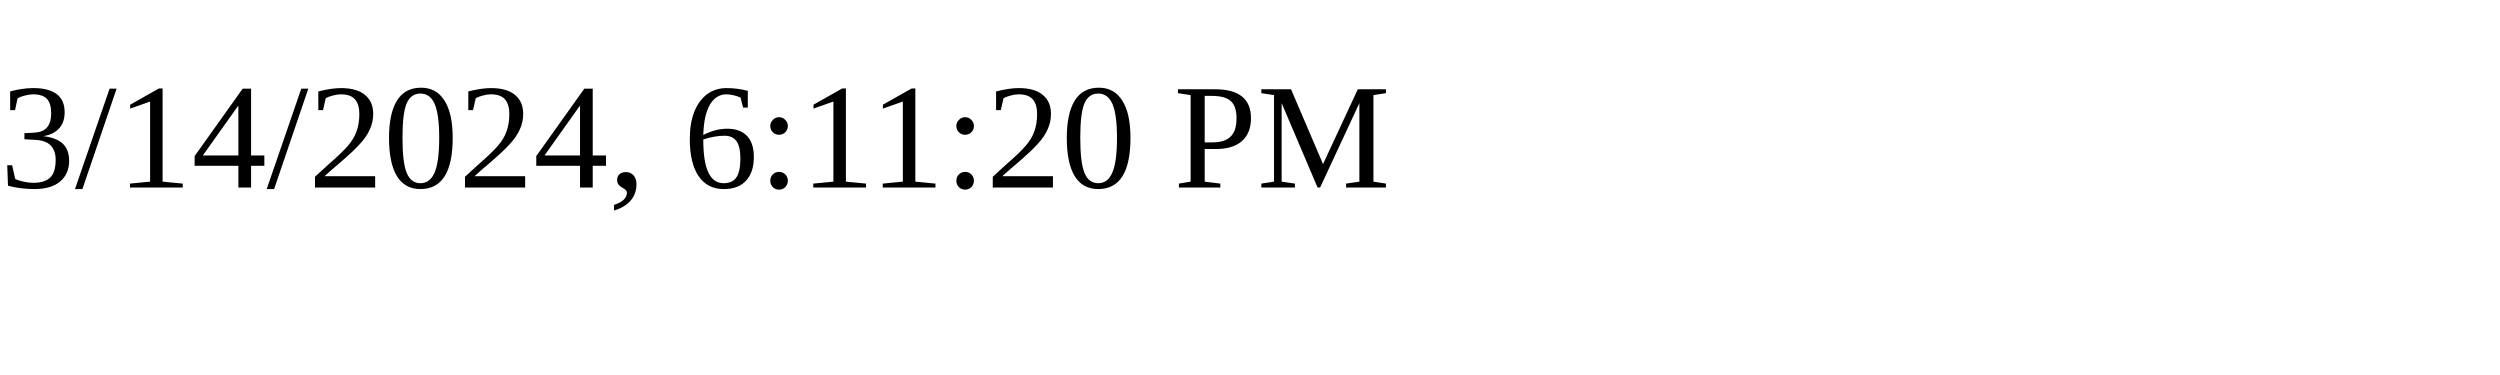
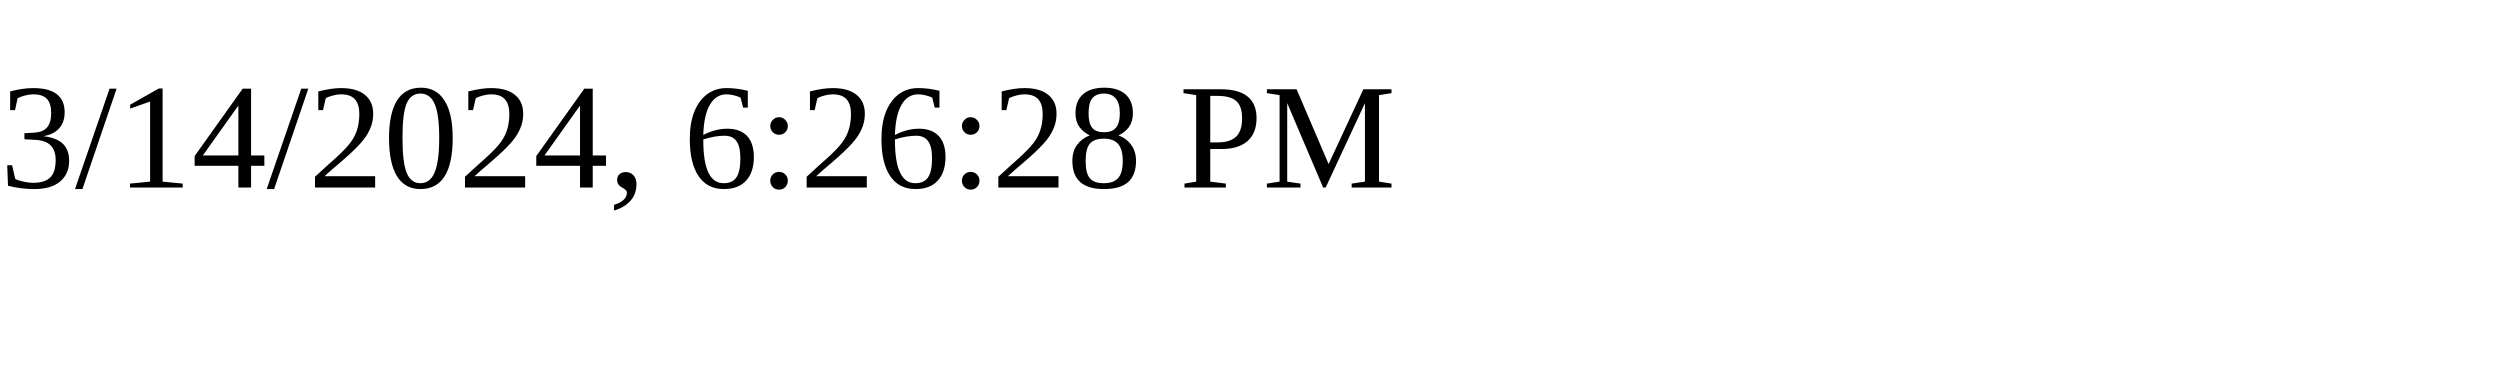
<svg xmlns="http://www.w3.org/2000/svg" height="30" width="200">
-   <text x="0" y="15">3/14/2024, 6:11:20 PM</text>
+   <text x="0" y="15">3/14/2024, 6:26:28 PM</text>
</svg>
